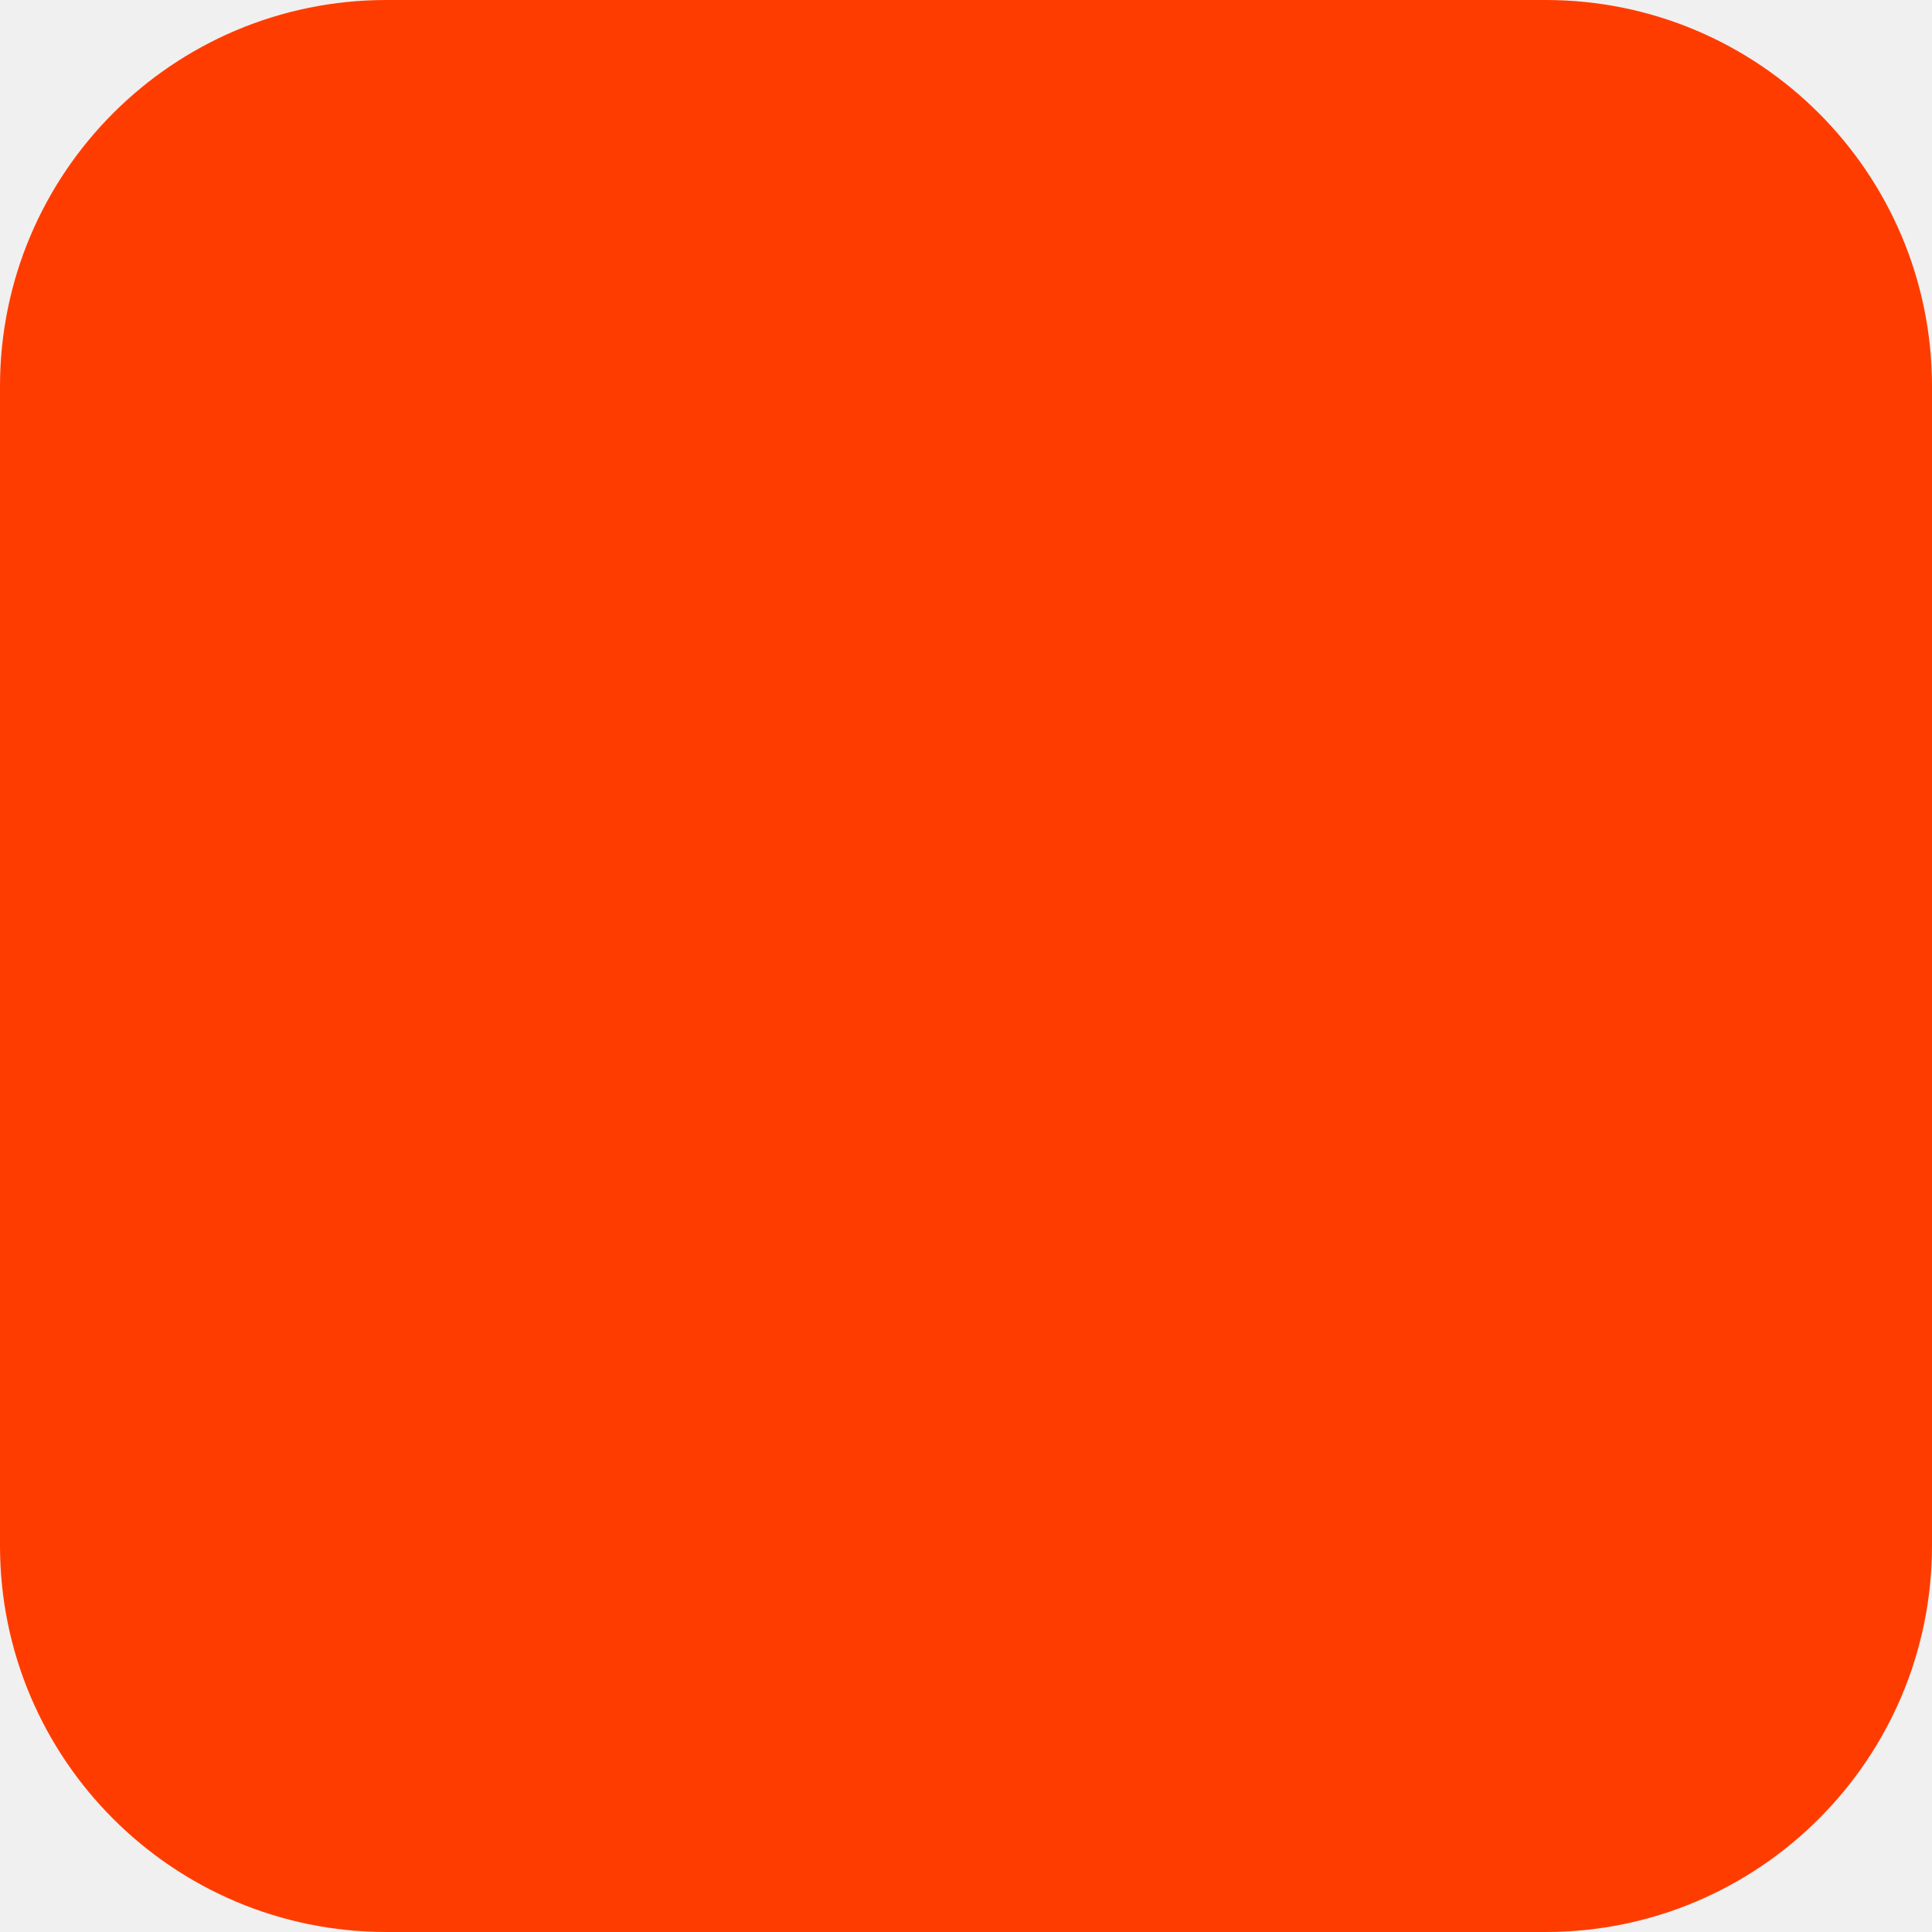
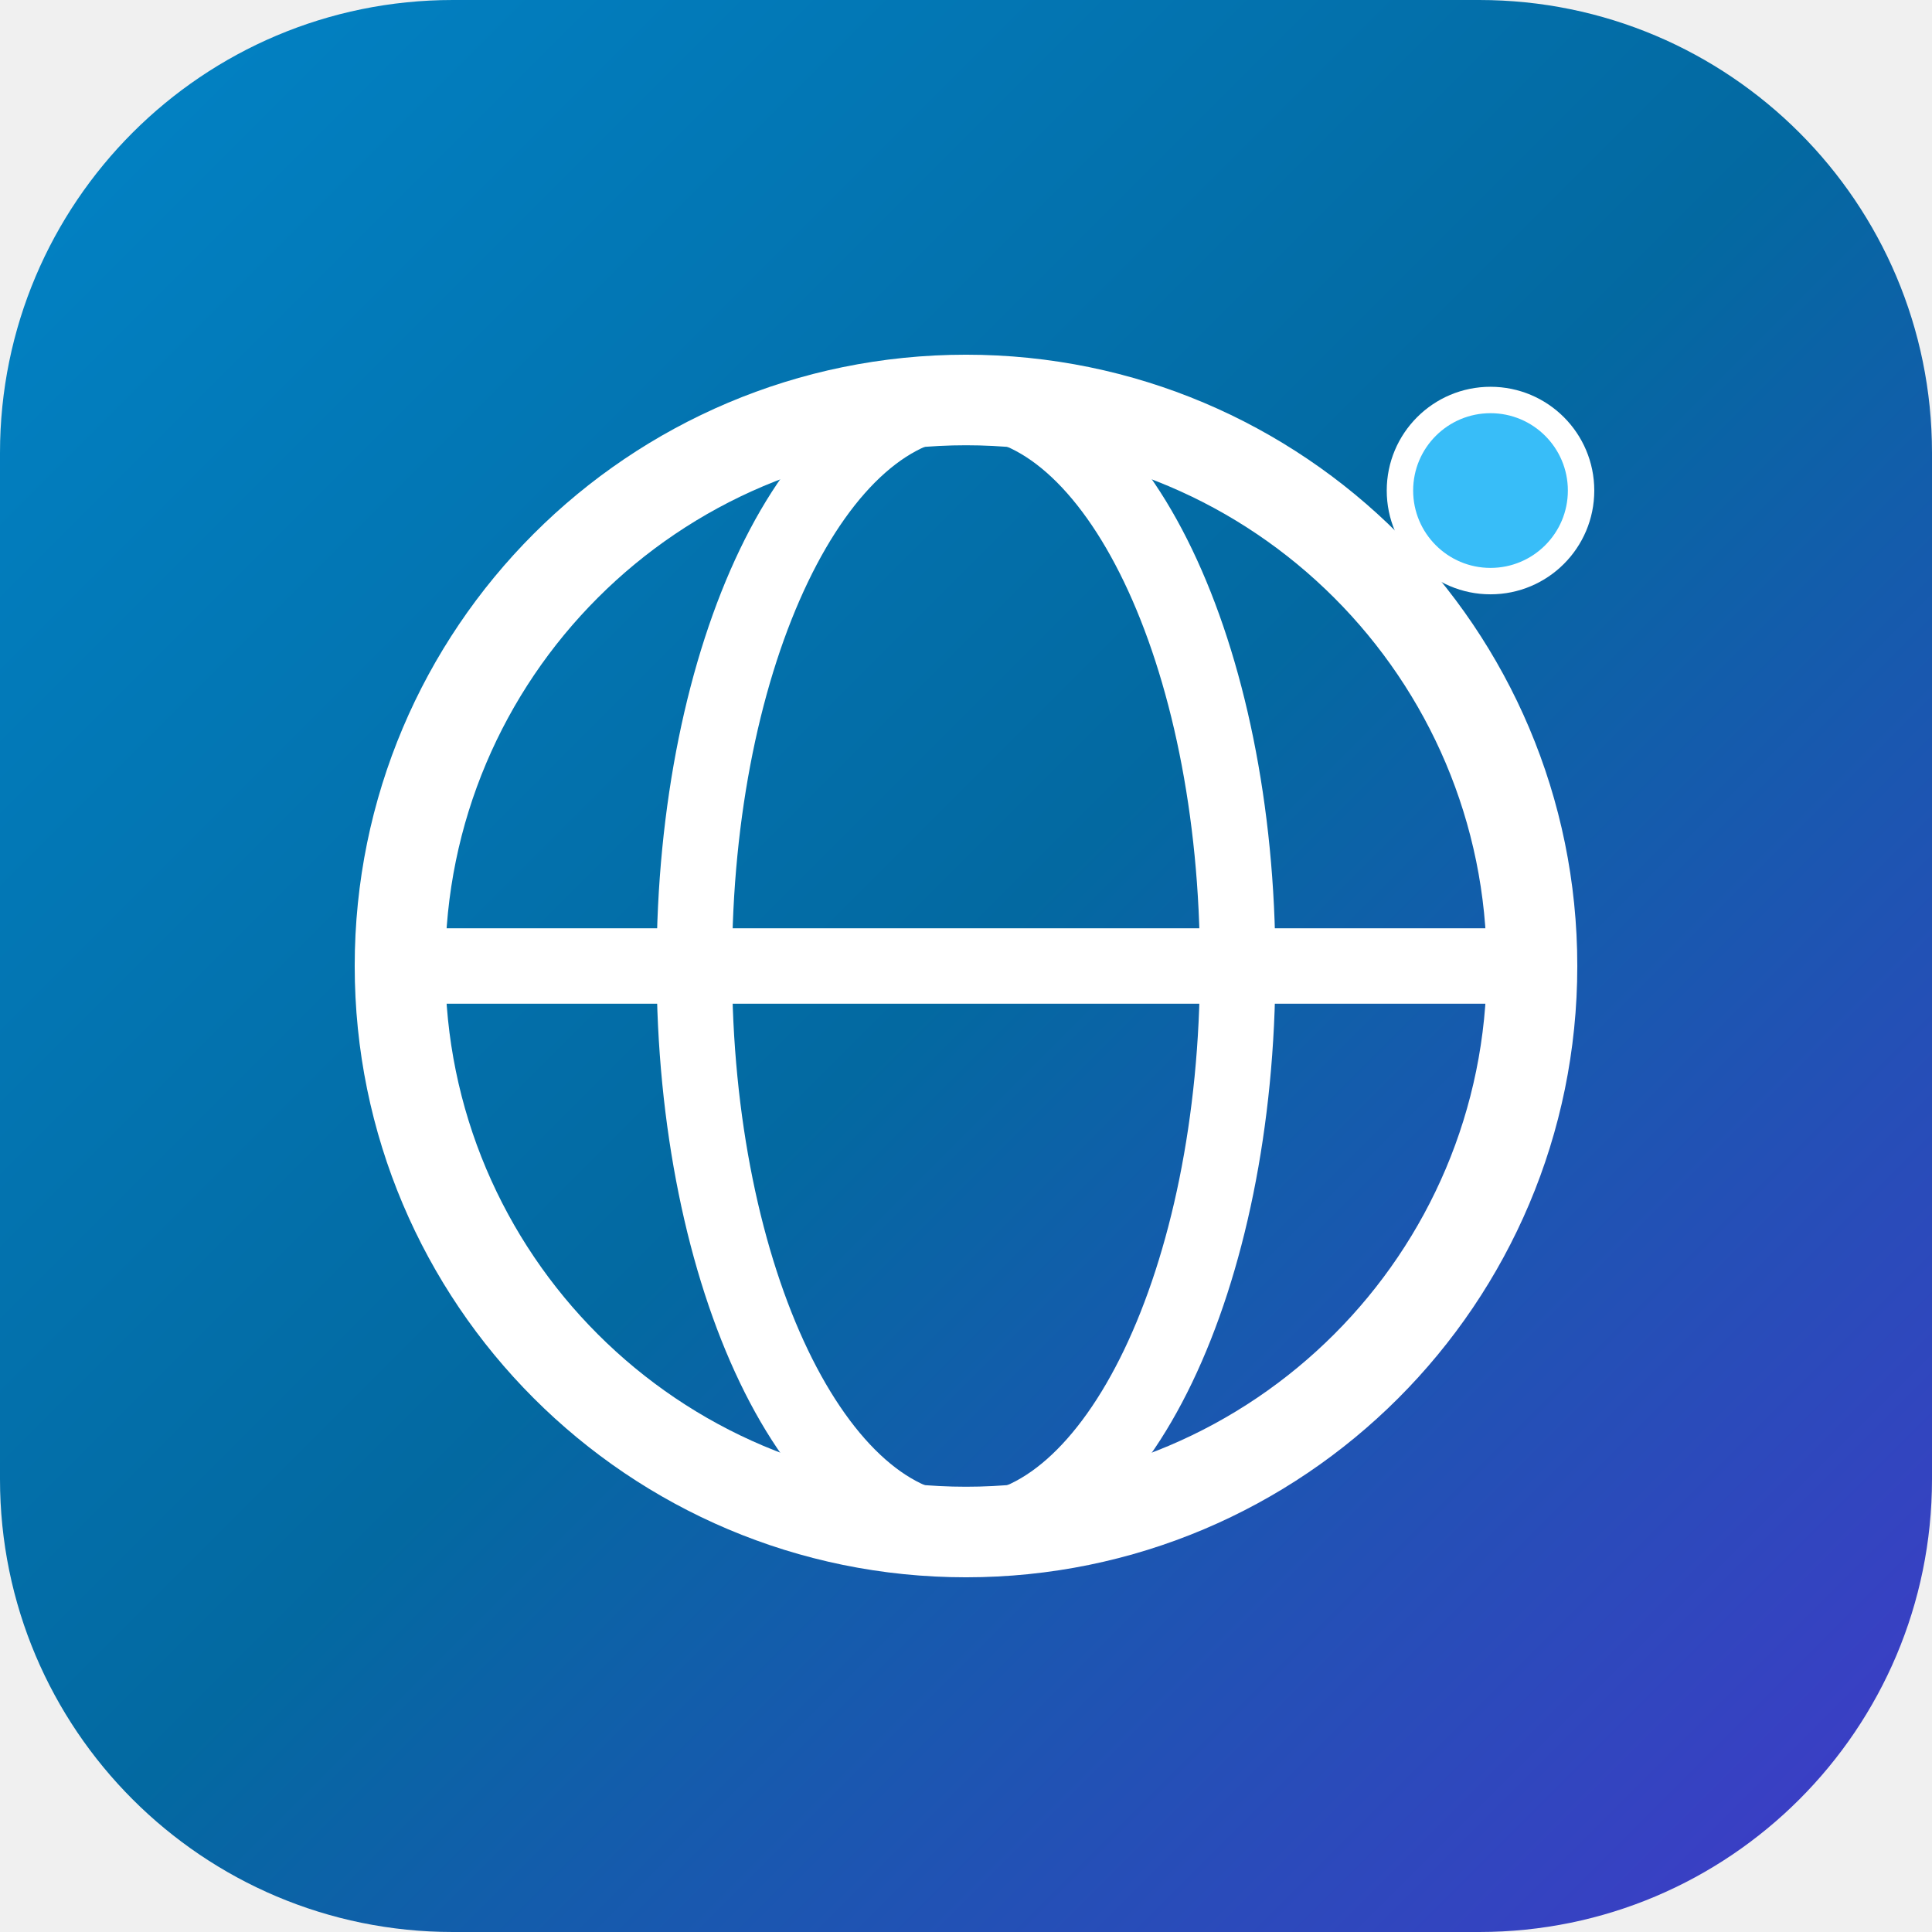
- <svg xmlns="http://www.w3.org/2000/svg" width="180" height="180" viewBox="0 0 180 180" fill="none">
-   <rect width="180" height="180" rx="36" fill="#FF3C00" />
+ <svg xmlns="http://www.w3.org/2000/svg" viewBox="0 0 512 512">
+   <defs>
+     <linearGradient id="bgGrad" x1="0%" y1="0%" x2="100%" y2="100%">
+       <stop offset="0%" stop-color="#0284c7" />
+       <stop offset="50%" stop-color="#0369a1" />
+       <stop offset="100%" stop-color="#4338ca" />
+     </linearGradient>
+   </defs>
+   <rect width="512" height="512" rx="120" fill="url(#bgGrad)" />
+   <circle cx="256" cy="256" r="150" fill="none" stroke="#ffffff" stroke-width="24" stroke-linecap="round" stroke-linejoin="round" />
+   <ellipse cx="256" cy="256" rx="72" ry="150" fill="none" stroke="#ffffff" stroke-width="20" stroke-linecap="round" stroke-linejoin="round" />
+   <line x1="106" y1="256" x2="406" y2="256" stroke="#ffffff" stroke-width="20" stroke-linecap="round" stroke-linejoin="round" />
+   <circle cx="395" cy="130" r="24" fill="#38bdf8" stroke="#ffffff" stroke-width="7" />
</svg>
